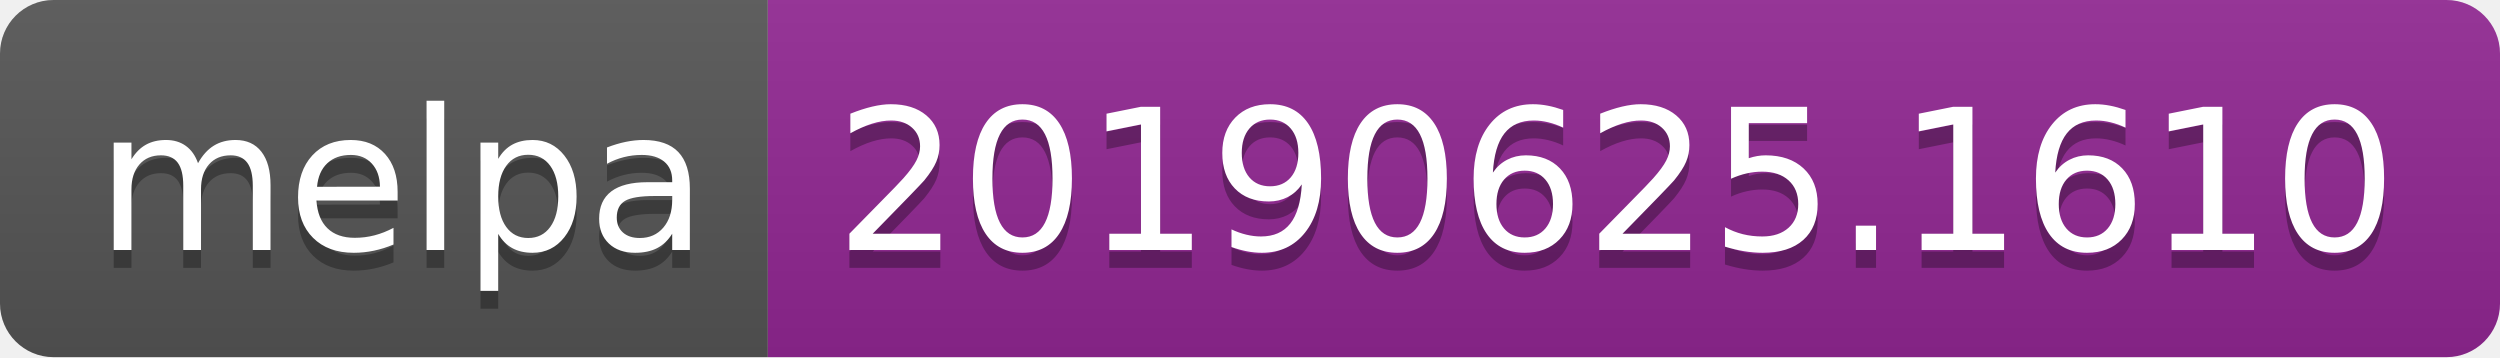
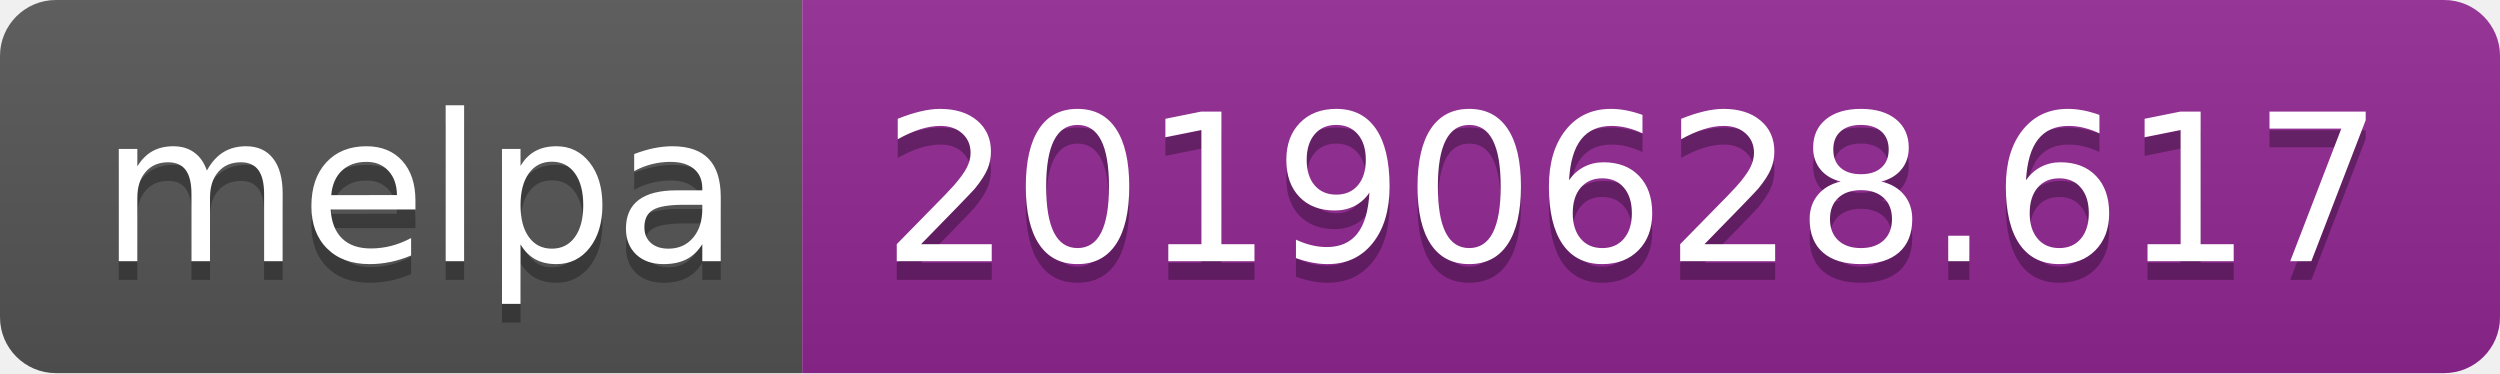
- <svg xmlns="http://www.w3.org/2000/svg" width="140" height="20">
+ <svg xmlns="http://www.w3.org/2000/svg" width="134" height="20">
  <linearGradient id="b" x2="0" y2="100%">
    <stop offset="0" stop-color="#bbb" stop-opacity=".1" />
    <stop offset="1" stop-opacity=".1" />
  </linearGradient>
  <clipPath id="a">
-     <rect width="140" height="20" rx="3" fill="#fff" />
+     <rect width="134" height="20" rx="3" fill="#fff" />
  </clipPath>
  <g clip-path="url(#a)">
    <path fill="#555" d="M0 0h43v20H0z" />
-     <path fill="#922793" d="M43 0h97v20H43z" />
-     <path fill="url(#b)" d="M0 0h140v20H0z" />
+     <path fill="#922793" d="M43 0h91v20H43z" />
+     <path fill="url(#b)" d="M0 0h134v20H0z" />
  </g>
  <g fill="#fff" text-anchor="middle" font-family="DejaVu Sans,Verdana,Geneva,sans-serif" font-size="110">
    <text x="225" y="150" fill="#010101" fill-opacity=".3" transform="scale(.1)" textLength="330">melpa</text>
    <text x="225" y="140" transform="scale(.1)" textLength="330">melpa</text>
-     <text x="905" y="150" fill="#010101" fill-opacity=".3" transform="scale(.1)" textLength="870">20190625.1610</text>
-     <text x="905" y="140" transform="scale(.1)" textLength="870">20190625.1610</text>
+     <text x="875" y="150" fill="#010101" fill-opacity=".3" transform="scale(.1)" textLength="810">20190628.617</text>
+     <text x="875" y="140" transform="scale(.1)" textLength="810">20190628.617</text>
  </g>
</svg>
